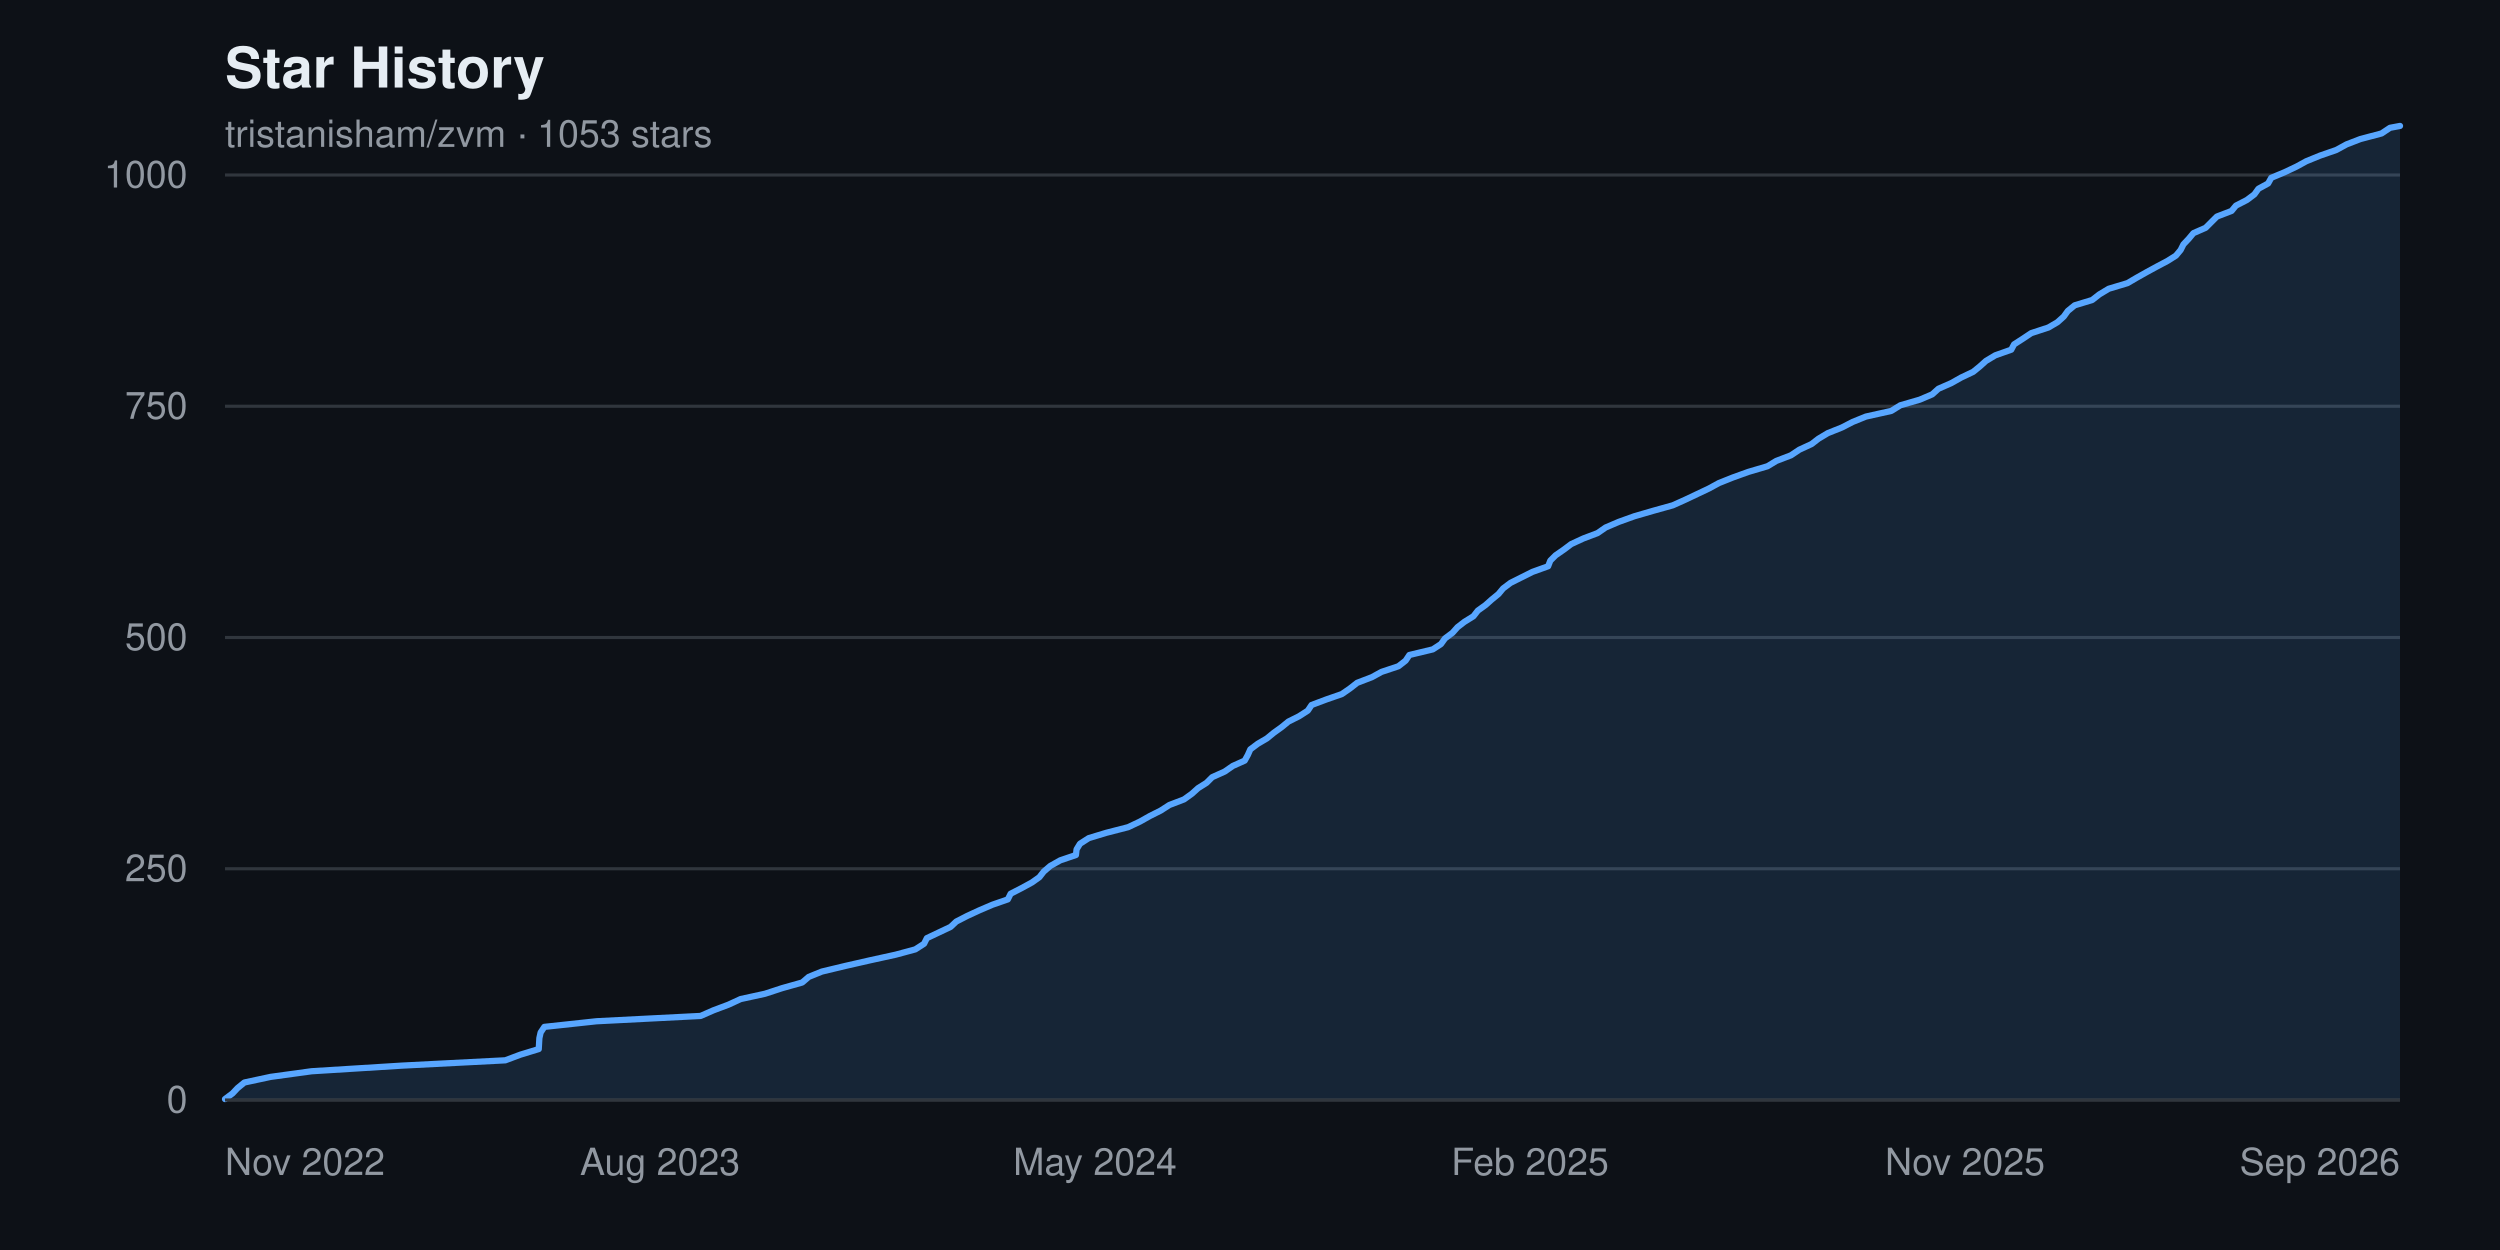
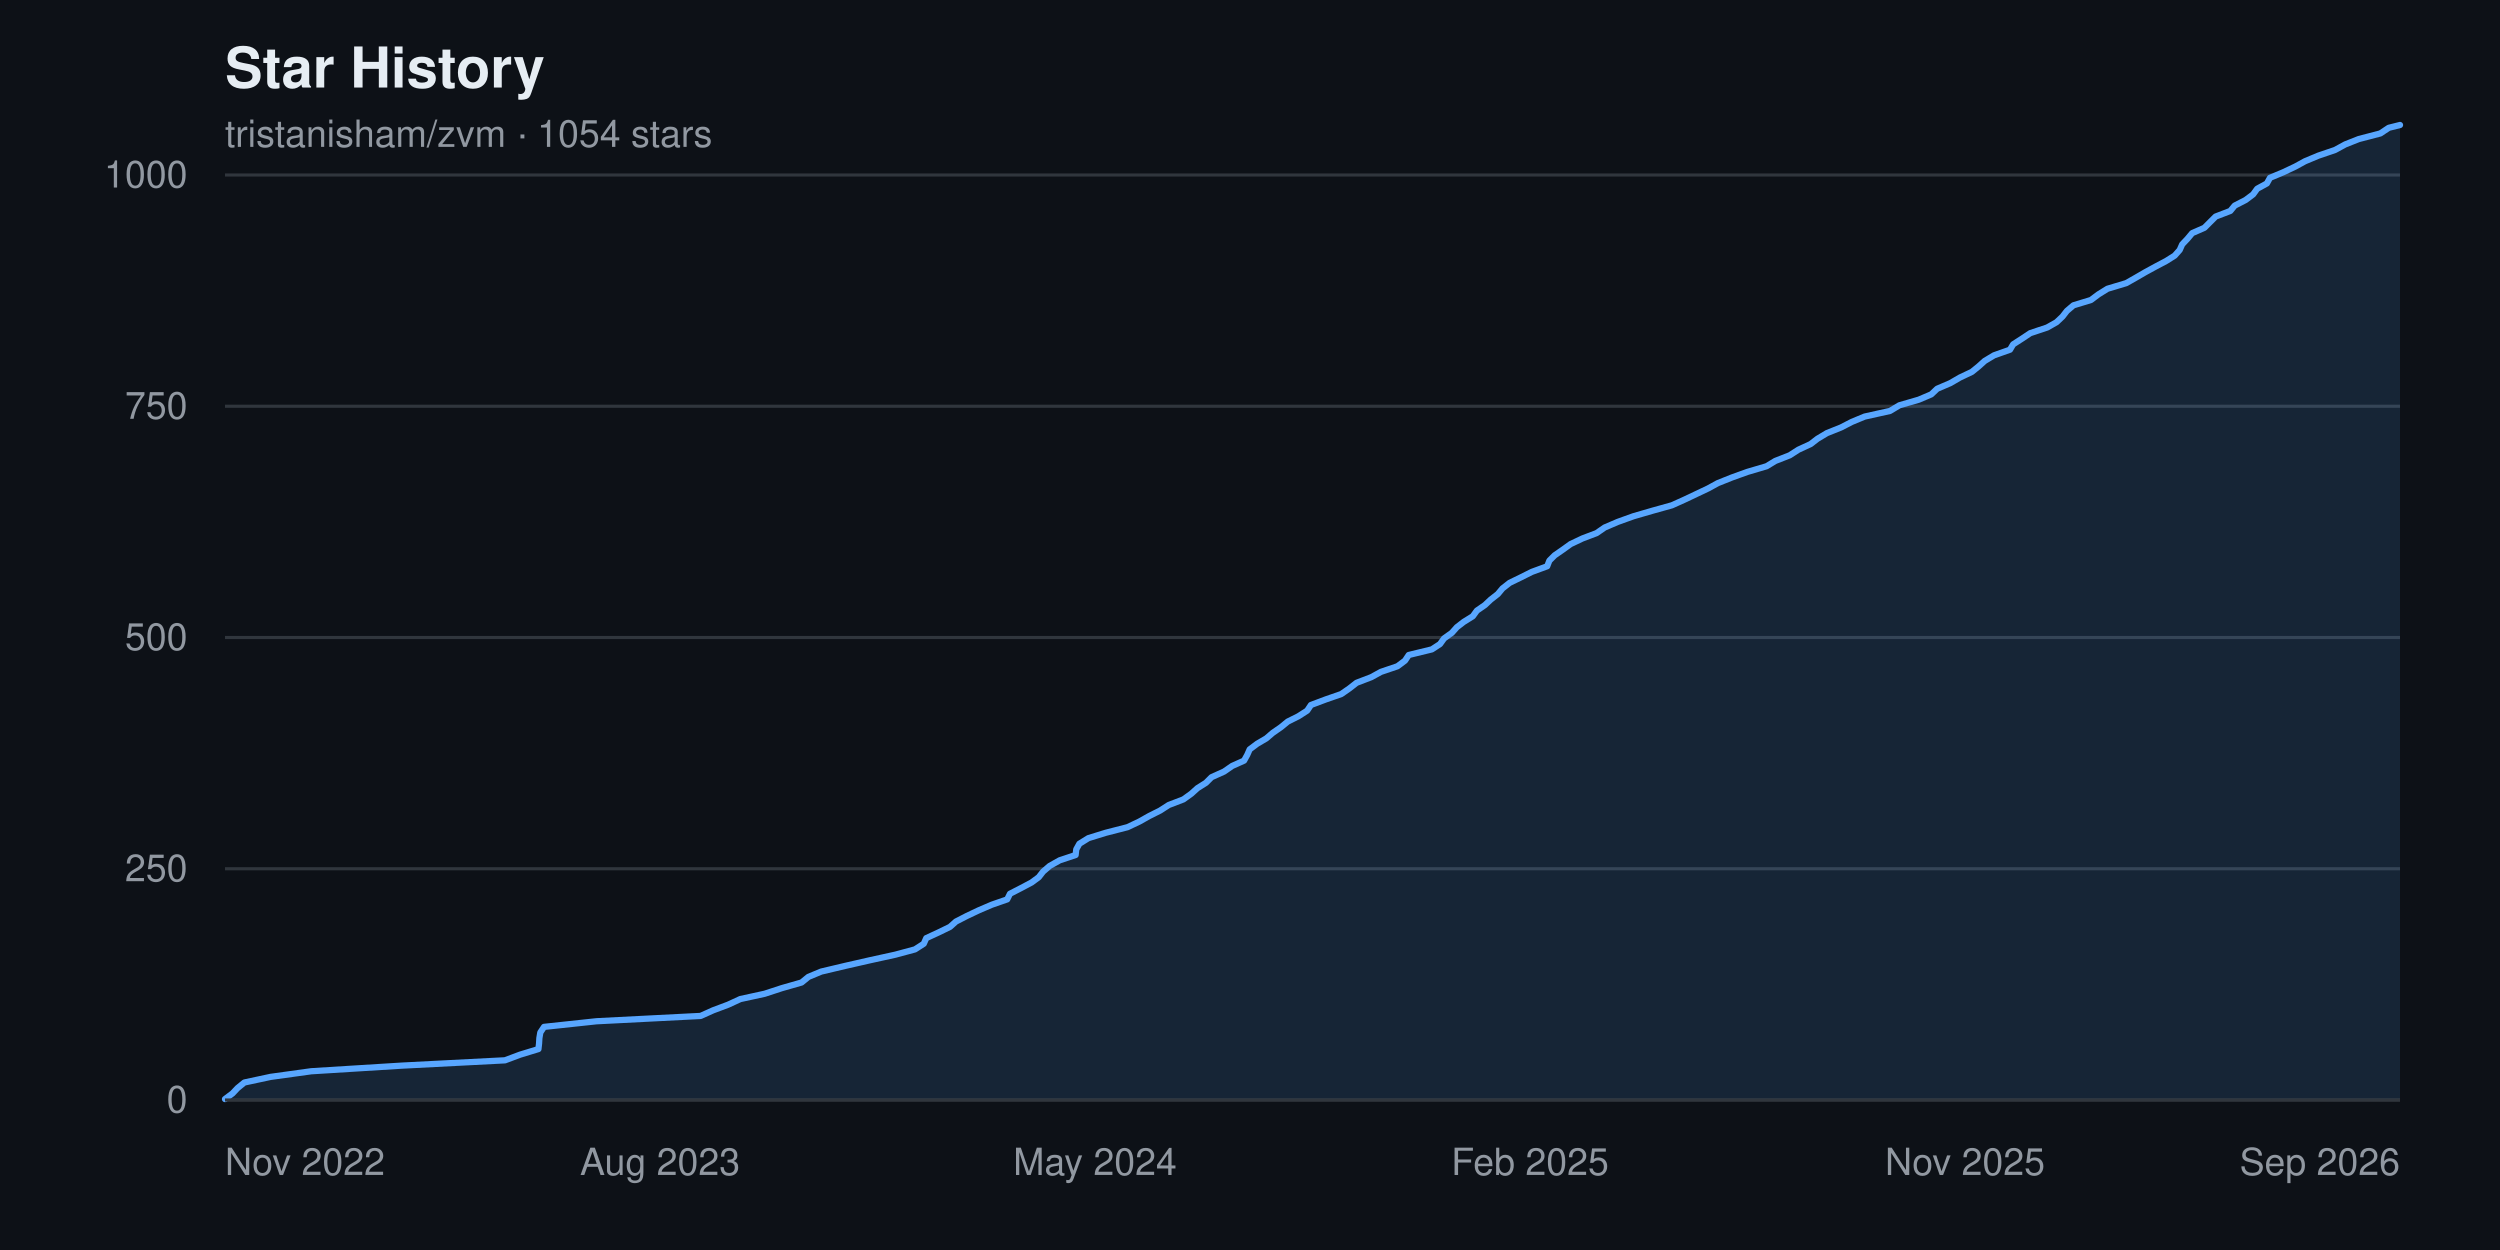
<svg xmlns="http://www.w3.org/2000/svg" width="800" height="400" viewBox="0 0 800 400" font-family="-apple-system, BlinkMacSystemFont, 'Segoe UI', Helvetica, Arial, sans-serif" role="img" aria-label="Star history chart for tristanisham/zvm">
  <rect width="800" height="400" fill="#0d1117" />
  <text x="72" y="28" fill="#e6edf3" font-size="18" font-weight="600">Star History</text>
-   <text x="72" y="47" fill="#9198a1" font-size="12">tristanisham/zvm · 1053 stars</text>
+   <text x="72" y="47" fill="#9198a1" font-size="12">tristanisham/zvm · 1054 stars</text>
  <g>
    <line x1="72" y1="352.0" x2="768" y2="352.0" stroke="#30363d" stroke-width="1" />
    <text x="60" y="352.0" fill="#9198a1" font-size="12" text-anchor="end" dominant-baseline="middle">0</text>
    <line x1="72" y1="278.0" x2="768" y2="278.0" stroke="#30363d" stroke-width="1" />
    <text x="60" y="278.0" fill="#9198a1" font-size="12" text-anchor="end" dominant-baseline="middle">250</text>
    <line x1="72" y1="204.0" x2="768" y2="204.0" stroke="#30363d" stroke-width="1" />
    <text x="60" y="204.0" fill="#9198a1" font-size="12" text-anchor="end" dominant-baseline="middle">500</text>
    <line x1="72" y1="130.0" x2="768" y2="130.0" stroke="#30363d" stroke-width="1" />
    <text x="60" y="130.0" fill="#9198a1" font-size="12" text-anchor="end" dominant-baseline="middle">750</text>
    <line x1="72" y1="56.0" x2="768" y2="56.0" stroke="#30363d" stroke-width="1" />
    <text x="60" y="56.0" fill="#9198a1" font-size="12" text-anchor="end" dominant-baseline="middle">1000</text>
  </g>
-   <path d="M 72.0,352.0 L 72.0 351.7 L 74.4 349.9 L 76.0 348.2 L 78.2 346.4 L 86.6 344.6 L 99.7 342.8 L 128.6 341.0 L 161.7 339.3 L 166.5 337.5 L 172.4 335.7 L 172.5 333.9 L 172.6 332.2 L 173.0 330.4 L 174.2 328.6 L 190.9 326.8 L 224.2 325.1 L 228.3 323.3 L 233.1 321.5 L 237.0 319.7 L 244.8 318.0 L 250.3 316.2 L 256.7 314.4 L 258.8 312.6 L 263.0 310.9 L 270.5 309.1 L 278.4 307.3 L 286.6 305.5 L 292.9 303.8 L 295.7 302.0 L 296.6 300.2 L 300.4 298.4 L 304.2 296.6 L 306.0 294.9 L 309.5 293.1 L 313.4 291.3 L 317.6 289.5 L 322.5 287.8 L 323.4 286.0 L 326.9 284.2 L 330.2 282.4 L 332.6 280.7 L 334.0 278.9 L 336.1 277.1 L 339.3 275.3 L 344.3 273.6 L 344.5 271.8 L 345.6 270.0 L 348.4 268.2 L 354.0 266.5 L 361.0 264.7 L 364.8 262.9 L 368.0 261.1 L 371.4 259.4 L 374.2 257.6 L 378.9 255.8 L 381.4 254.0 L 383.4 252.2 L 386.1 250.5 L 387.9 248.7 L 391.9 246.9 L 394.5 245.1 L 398.3 243.4 L 399.3 241.6 L 400.1 239.8 L 402.5 238.0 L 405.4 236.3 L 407.6 234.5 L 410.1 232.7 L 412.3 230.9 L 415.7 229.2 L 418.5 227.4 L 419.7 225.6 L 424.5 223.8 L 429.4 222.1 L 432.0 220.3 L 434.3 218.5 L 439.0 216.7 L 442.1 215.0 L 447.5 213.2 L 449.8 211.4 L 451.0 209.6 L 458.5 207.8 L 461.1 206.1 L 462.4 204.3 L 464.8 202.5 L 466.4 200.7 L 468.6 199.0 L 471.5 197.2 L 472.9 195.4 L 475.4 193.6 L 477.3 191.9 L 479.5 190.1 L 481.0 188.3 L 483.4 186.5 L 486.8 184.8 L 490.4 183.0 L 495.4 181.2 L 496.1 179.4 L 497.8 177.7 L 500.4 175.9 L 502.8 174.1 L 506.7 172.3 L 511.2 170.6 L 513.8 168.8 L 518.0 167.0 L 523.0 165.2 L 529.2 163.4 L 535.3 161.7 L 539.3 159.9 L 543.1 158.1 L 546.9 156.3 L 550.0 154.6 L 554.5 152.8 L 559.5 151.0 L 565.6 149.2 L 568.4 147.5 L 573.1 145.7 L 575.8 143.9 L 579.7 142.1 L 581.9 140.4 L 584.9 138.6 L 589.4 136.8 L 592.9 135.0 L 597.1 133.3 L 605.2 131.5 L 608.1 129.7 L 614.3 127.9 L 618.3 126.2 L 620.3 124.4 L 624.4 122.6 L 627.6 120.8 L 631.4 119.0 L 633.5 117.3 L 635.5 115.5 L 638.5 113.7 L 643.6 111.9 L 644.5 110.2 L 647.3 108.4 L 650.0 106.6 L 655.5 104.8 L 658.4 103.1 L 660.4 101.3 L 661.7 99.5 L 663.9 97.7 L 669.5 96.0 L 671.8 94.2 L 674.8 92.4 L 680.8 90.6 L 683.7 88.9 L 686.9 87.1 L 690.2 85.3 L 693.6 83.5 L 696.3 81.8 L 697.8 80.0 L 698.7 78.2 L 700.4 76.4 L 701.9 74.6 L 705.8 72.9 L 707.6 71.1 L 709.4 69.3 L 714.1 67.5 L 715.5 65.8 L 719.0 64.0 L 721.4 62.2 L 722.7 60.4 L 725.8 58.7 L 726.8 56.9 L 731.1 55.1 L 734.9 53.3 L 738.0 51.6 L 742.4 49.8 L 747.6 48.0 L 750.9 46.2 L 755.3 44.5 L 762.1 42.7 L 764.8 40.9 L 768.0 40.3 L 768.0,352.0 Z" fill="#58a6ff22" />
-   <polyline points="72.0,351.7 74.4,349.9 76.0,348.2 78.2,346.4 86.6,344.6 99.7,342.8 128.6,341.0 161.7,339.3 166.5,337.5 172.4,335.7 172.5,333.9 172.6,332.2 173.0,330.4 174.2,328.6 190.9,326.8 224.2,325.1 228.3,323.3 233.1,321.5 237.0,319.7 244.8,318.0 250.3,316.2 256.7,314.4 258.8,312.6 263.0,310.9 270.5,309.1 278.4,307.3 286.6,305.5 292.9,303.8 295.7,302.0 296.6,300.2 300.4,298.4 304.2,296.6 306.0,294.9 309.5,293.1 313.4,291.3 317.6,289.5 322.5,287.8 323.4,286.0 326.9,284.2 330.2,282.4 332.6,280.7 334.0,278.9 336.1,277.1 339.3,275.3 344.3,273.6 344.5,271.8 345.6,270.0 348.4,268.2 354.0,266.5 361.0,264.7 364.8,262.9 368.0,261.1 371.4,259.4 374.2,257.6 378.9,255.8 381.4,254.0 383.4,252.2 386.1,250.5 387.9,248.7 391.9,246.9 394.5,245.1 398.3,243.4 399.3,241.6 400.1,239.8 402.5,238.0 405.4,236.3 407.6,234.5 410.1,232.7 412.3,230.9 415.7,229.2 418.5,227.4 419.7,225.6 424.5,223.8 429.4,222.1 432.0,220.3 434.3,218.5 439.0,216.7 442.1,215.0 447.5,213.2 449.8,211.4 451.0,209.6 458.5,207.8 461.1,206.1 462.4,204.3 464.8,202.5 466.4,200.7 468.6,199.0 471.5,197.2 472.9,195.4 475.4,193.6 477.3,191.9 479.5,190.1 481.0,188.3 483.4,186.5 486.8,184.8 490.4,183.0 495.4,181.2 496.1,179.4 497.8,177.7 500.4,175.9 502.8,174.1 506.7,172.3 511.2,170.6 513.8,168.8 518.0,167.0 523.0,165.2 529.2,163.4 535.3,161.7 539.3,159.9 543.1,158.1 546.9,156.3 550.0,154.6 554.5,152.8 559.5,151.0 565.6,149.2 568.4,147.5 573.1,145.7 575.8,143.9 579.7,142.1 581.9,140.4 584.9,138.6 589.4,136.8 592.9,135.0 597.1,133.3 605.2,131.5 608.1,129.7 614.3,127.9 618.3,126.2 620.3,124.4 624.4,122.6 627.6,120.8 631.4,119.0 633.5,117.3 635.5,115.5 638.5,113.7 643.6,111.9 644.5,110.2 647.3,108.4 650.0,106.6 655.5,104.8 658.4,103.1 660.4,101.3 661.7,99.5 663.9,97.7 669.5,96.0 671.8,94.2 674.8,92.4 680.8,90.6 683.7,88.9 686.9,87.1 690.2,85.3 693.6,83.5 696.3,81.8 697.8,80.0 698.7,78.2 700.4,76.4 701.9,74.6 705.8,72.9 707.6,71.1 709.4,69.3 714.1,67.5 715.5,65.8 719.0,64.0 721.4,62.2 722.7,60.4 725.8,58.7 726.8,56.9 731.1,55.1 734.9,53.3 738.0,51.6 742.4,49.8 747.6,48.0 750.9,46.2 755.3,44.5 762.1,42.7 764.8,40.9 768.0,40.3" fill="none" stroke="#58a6ff" stroke-width="2" stroke-linejoin="round" stroke-linecap="round" />
+   <path d="M 72.0,352.0 L 72.0 351.7 L 74.4 349.9 L 76.0 348.2 L 78.2 346.4 L 86.6 344.6 L 99.6 342.8 L 128.6 341.0 L 161.6 339.3 L 166.4 337.5 L 172.3 335.7 L 172.5 333.9 L 172.6 332.2 L 172.9 330.4 L 174.1 328.6 L 190.9 326.8 L 224.2 325.1 L 228.2 323.3 L 233.0 321.5 L 236.9 319.7 L 244.7 318.0 L 250.2 316.2 L 256.5 314.4 L 258.7 312.6 L 262.8 310.9 L 270.4 309.1 L 278.3 307.3 L 286.5 305.5 L 292.8 303.8 L 295.6 302.0 L 296.4 300.2 L 300.3 298.4 L 304.0 296.6 L 305.9 294.9 L 309.4 293.1 L 313.2 291.3 L 317.4 289.5 L 322.3 287.8 L 323.2 286.0 L 326.7 284.2 L 330.1 282.4 L 332.4 280.7 L 333.8 278.9 L 335.9 277.1 L 339.1 275.3 L 344.2 273.6 L 344.4 271.8 L 345.4 270.0 L 348.3 268.2 L 353.8 266.5 L 360.8 264.7 L 364.6 262.9 L 367.8 261.1 L 371.2 259.4 L 374.0 257.6 L 378.7 255.8 L 381.2 254.0 L 383.2 252.2 L 385.9 250.5 L 387.7 248.7 L 391.7 246.9 L 394.3 245.1 L 398.1 243.4 L 399.1 241.6 L 399.9 239.8 L 402.3 238.0 L 405.2 236.3 L 407.3 234.5 L 409.9 232.7 L 412.1 230.9 L 415.5 229.2 L 418.3 227.4 L 419.5 225.6 L 424.3 223.8 L 429.2 222.1 L 431.8 220.3 L 434.1 218.5 L 438.8 216.7 L 441.9 215.0 L 447.2 213.2 L 449.6 211.4 L 450.8 209.6 L 458.2 207.8 L 460.8 206.1 L 462.1 204.3 L 464.6 202.5 L 466.2 200.7 L 468.4 199.0 L 471.3 197.2 L 472.6 195.4 L 475.2 193.6 L 477.0 191.9 L 479.3 190.1 L 480.8 188.3 L 483.1 186.5 L 486.6 184.8 L 490.2 183.0 L 495.1 181.2 L 495.8 179.4 L 497.5 177.7 L 500.1 175.9 L 502.6 174.1 L 506.4 172.3 L 510.9 170.6 L 513.5 168.8 L 517.7 167.0 L 522.7 165.2 L 528.9 163.4 L 535.0 161.7 L 539.0 159.9 L 542.8 158.1 L 546.6 156.3 L 549.7 154.6 L 554.2 152.8 L 559.2 151.0 L 565.3 149.2 L 568.1 147.5 L 572.7 145.7 L 575.5 143.9 L 579.4 142.1 L 581.6 140.4 L 584.6 138.6 L 589.1 136.8 L 592.6 135.0 L 596.7 133.3 L 604.8 131.5 L 607.8 129.7 L 614.0 127.9 L 618.0 126.2 L 619.9 124.4 L 624.1 122.6 L 627.2 120.8 L 631.0 119.0 L 633.1 117.3 L 635.1 115.5 L 638.1 113.7 L 643.2 111.9 L 644.2 110.2 L 647.0 108.4 L 649.7 106.6 L 655.1 104.8 L 658.1 103.1 L 660.0 101.3 L 661.4 99.5 L 663.5 97.7 L 669.1 96.0 L 671.5 94.2 L 674.4 92.4 L 680.4 90.6 L 683.4 88.9 L 686.5 87.1 L 689.8 85.3 L 693.2 83.5 L 695.9 81.8 L 697.5 80.0 L 698.3 78.2 L 700.0 76.4 L 701.5 74.6 L 705.4 72.9 L 707.2 71.1 L 709.0 69.3 L 713.7 67.5 L 715.1 65.8 L 718.6 64.0 L 721.0 62.2 L 722.3 60.4 L 725.4 58.7 L 726.4 56.9 L 730.7 55.1 L 734.5 53.3 L 737.6 51.6 L 741.9 49.8 L 747.2 48.0 L 750.5 46.2 L 754.8 44.5 L 761.7 42.7 L 764.4 40.9 L 768.0 40.0 L 768.0,352.0 Z" fill="#58a6ff22" />
+   <polyline points="72.0,351.7 74.4,349.9 76.0,348.2 78.2,346.4 86.6,344.6 99.6,342.8 128.6,341.0 161.6,339.3 166.4,337.5 172.3,335.7 172.5,333.9 172.6,332.2 172.9,330.4 174.1,328.6 190.9,326.8 224.2,325.1 228.2,323.3 233.0,321.5 236.9,319.7 244.7,318.0 250.2,316.2 256.5,314.4 258.7,312.6 262.8,310.9 270.4,309.1 278.3,307.3 286.5,305.5 292.8,303.8 295.6,302.0 296.4,300.2 300.3,298.4 304.0,296.6 305.9,294.9 309.4,293.1 313.2,291.3 317.4,289.5 322.3,287.8 323.2,286.0 326.7,284.2 330.1,282.4 332.4,280.7 333.8,278.9 335.9,277.1 339.1,275.3 344.2,273.6 344.4,271.8 345.4,270.0 348.3,268.2 353.8,266.5 360.8,264.7 364.6,262.9 367.8,261.1 371.2,259.4 374.0,257.6 378.7,255.8 381.2,254.0 383.2,252.2 385.9,250.5 387.7,248.7 391.7,246.9 394.3,245.1 398.1,243.4 399.1,241.6 399.9,239.8 402.3,238.0 405.2,236.3 407.3,234.5 409.9,232.7 412.1,230.9 415.5,229.2 418.3,227.4 419.5,225.6 424.3,223.8 429.2,222.1 431.8,220.3 434.1,218.5 438.8,216.7 441.9,215.0 447.2,213.2 449.6,211.4 450.8,209.6 458.2,207.8 460.8,206.1 462.1,204.3 464.6,202.5 466.2,200.7 468.4,199.0 471.3,197.2 472.6,195.4 475.2,193.6 477.0,191.9 479.3,190.1 480.8,188.3 483.1,186.5 486.6,184.8 490.2,183.0 495.1,181.2 495.8,179.4 497.5,177.7 500.1,175.9 502.6,174.1 506.4,172.3 510.9,170.6 513.5,168.8 517.7,167.0 522.7,165.2 528.9,163.4 535.0,161.7 539.0,159.9 542.8,158.1 546.6,156.3 549.7,154.6 554.2,152.8 559.2,151.0 565.3,149.2 568.1,147.5 572.7,145.7 575.5,143.9 579.4,142.1 581.6,140.4 584.6,138.6 589.1,136.8 592.6,135.0 596.7,133.3 604.8,131.5 607.8,129.7 614.0,127.9 618.0,126.2 619.9,124.4 624.1,122.6 627.2,120.8 631.0,119.0 633.1,117.3 635.1,115.5 638.1,113.7 643.2,111.9 644.2,110.2 647.0,108.4 649.7,106.6 655.1,104.8 658.1,103.1 660.0,101.3 661.4,99.5 663.5,97.7 669.1,96.0 671.5,94.2 674.4,92.4 680.4,90.6 683.4,88.9 686.5,87.1 689.8,85.3 693.2,83.5 695.9,81.8 697.5,80.0 698.3,78.2 700.0,76.4 701.5,74.6 705.4,72.9 707.2,71.1 709.0,69.3 713.7,67.5 715.1,65.8 718.6,64.0 721.0,62.2 722.3,60.4 725.4,58.7 726.4,56.9 730.7,55.1 734.5,53.3 737.6,51.6 741.9,49.8 747.2,48.0 750.5,46.2 754.8,44.5 761.7,42.7 764.4,40.9 768.0,40.0" fill="none" stroke="#58a6ff" stroke-width="2" stroke-linejoin="round" stroke-linecap="round" />
  <g>
    <text x="72.0" y="376" fill="#9198a1" font-size="12" text-anchor="start">Nov 2022</text>
    <text x="211.2" y="376" fill="#9198a1" font-size="12" text-anchor="middle">Aug 2023</text>
    <text x="350.4" y="376" fill="#9198a1" font-size="12" text-anchor="middle">May 2024</text>
    <text x="489.6" y="376" fill="#9198a1" font-size="12" text-anchor="middle">Feb 2025</text>
    <text x="628.8" y="376" fill="#9198a1" font-size="12" text-anchor="middle">Nov 2025</text>
    <text x="768.0" y="376" fill="#9198a1" font-size="12" text-anchor="end">Sep 2026</text>
  </g>
  <line x1="72" y1="352" x2="768" y2="352" stroke="#30363d" stroke-width="1" />
</svg>
